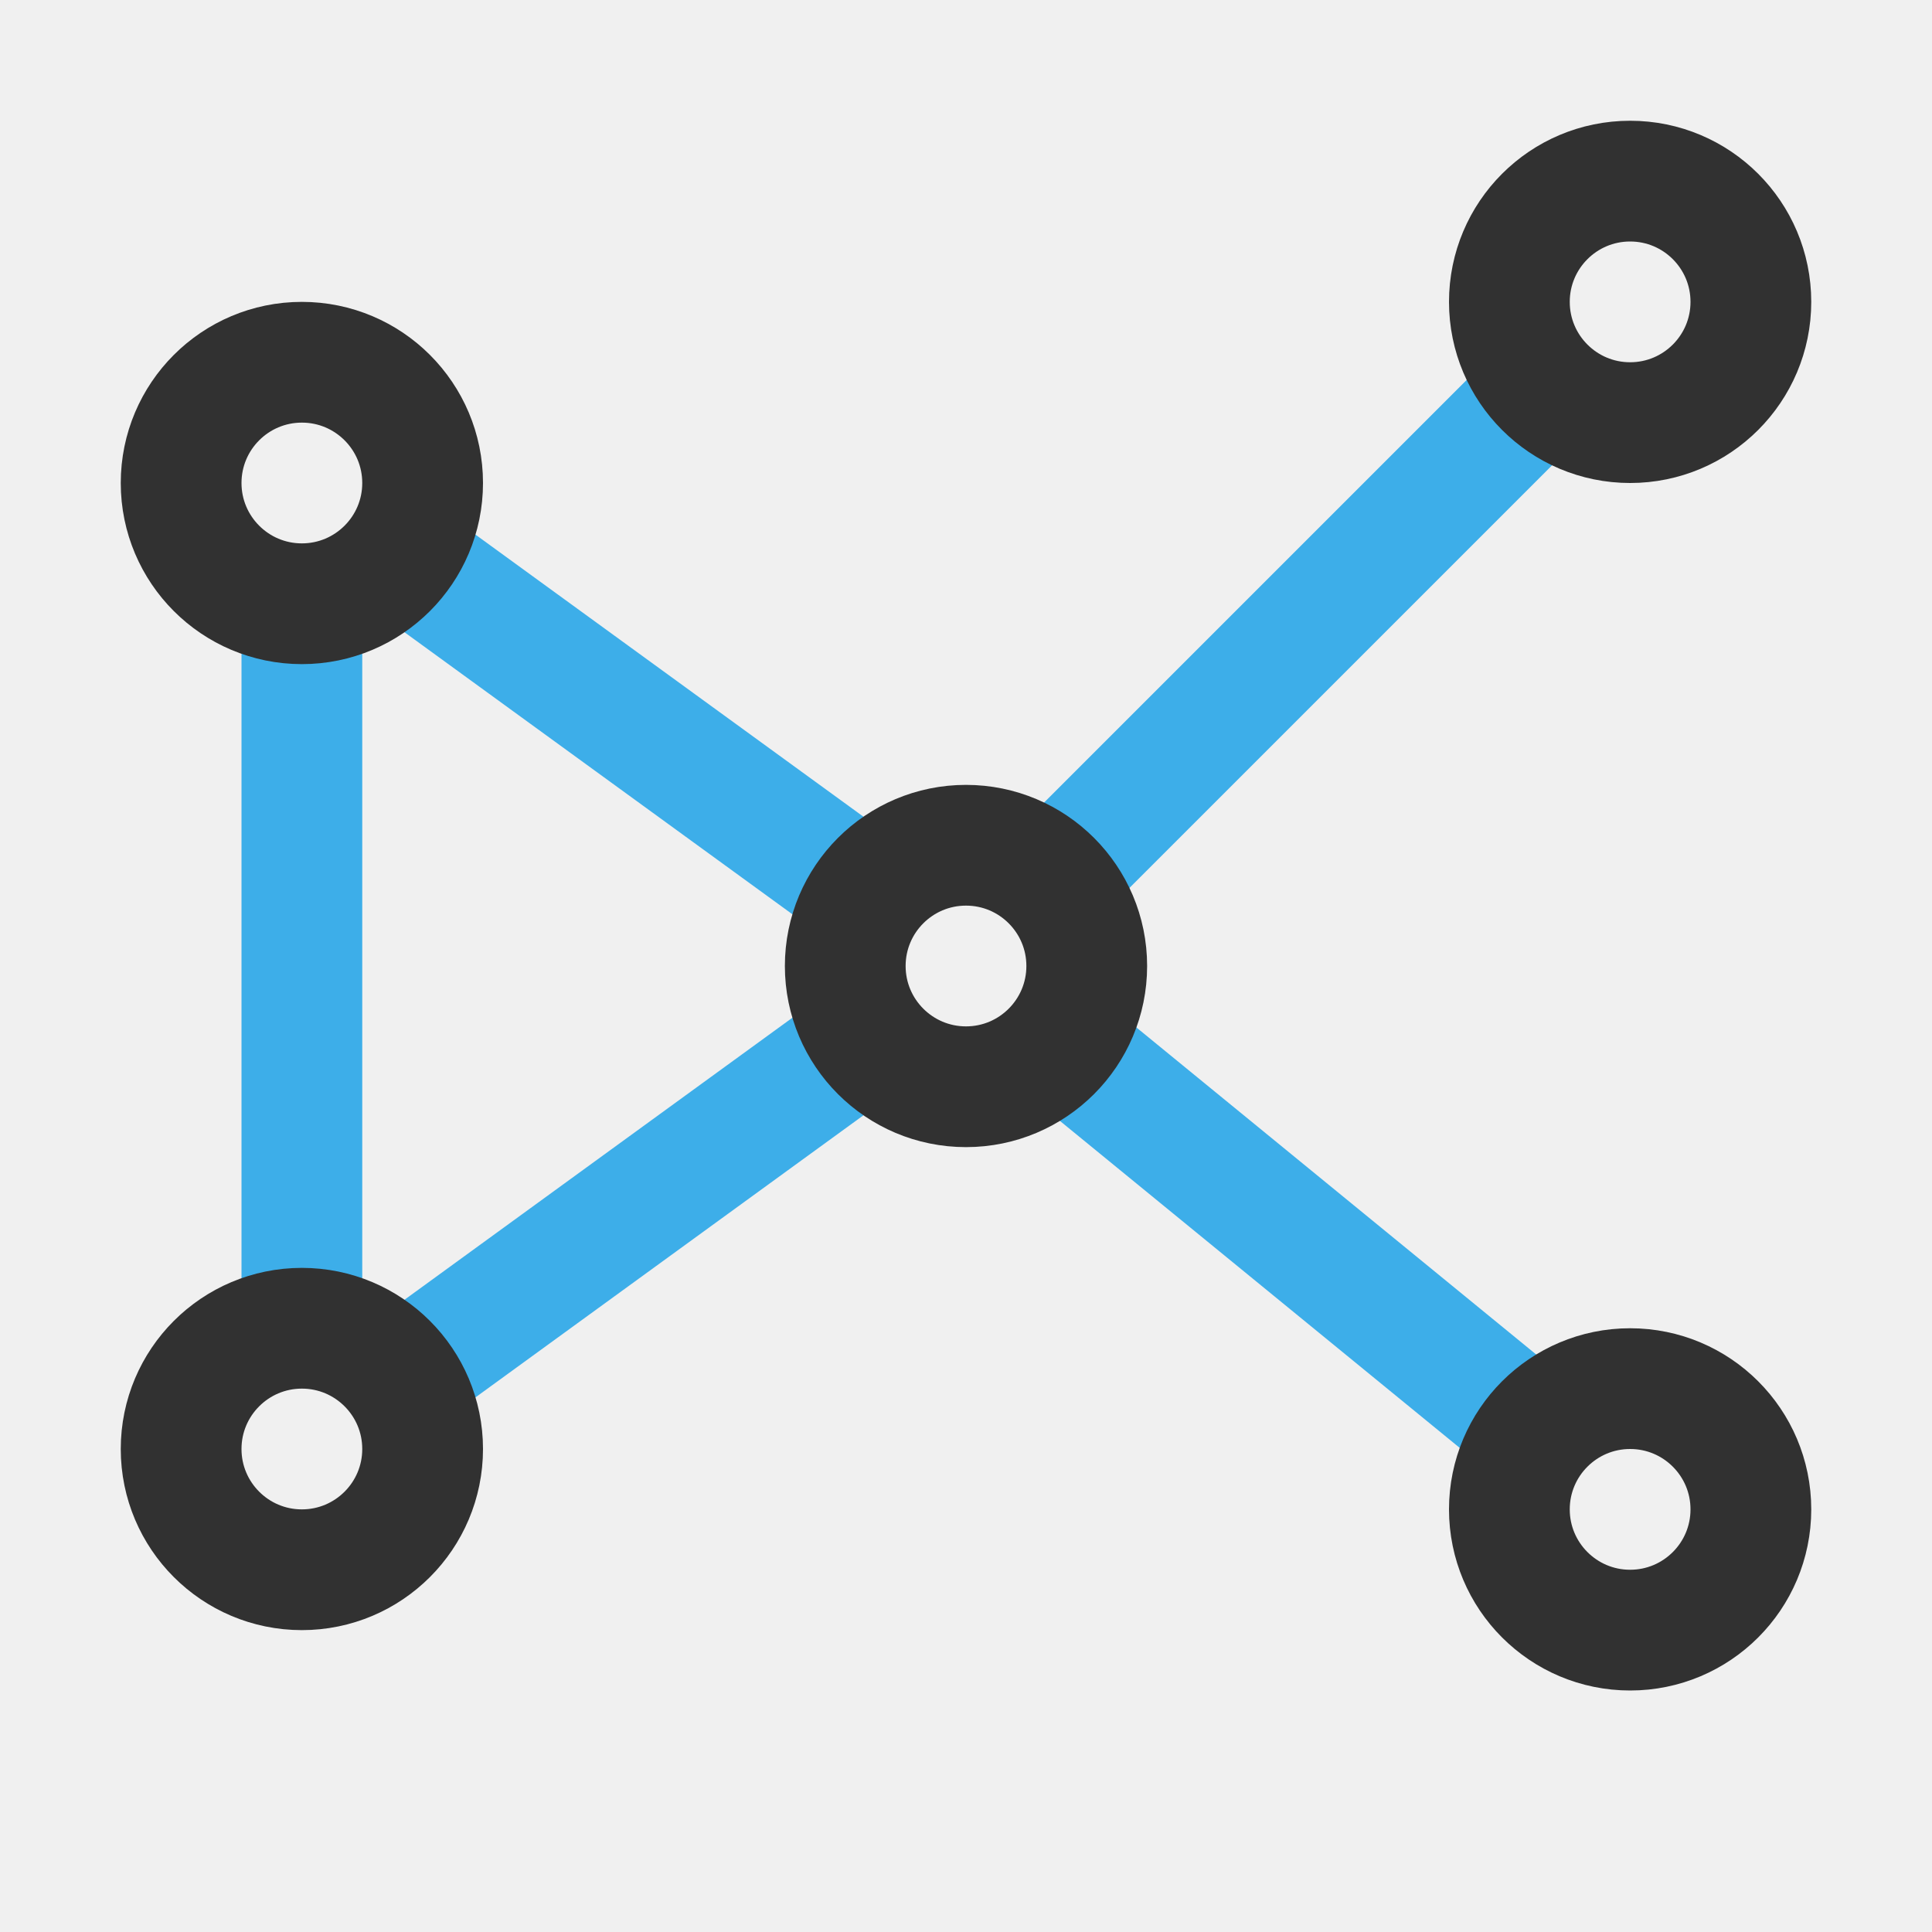
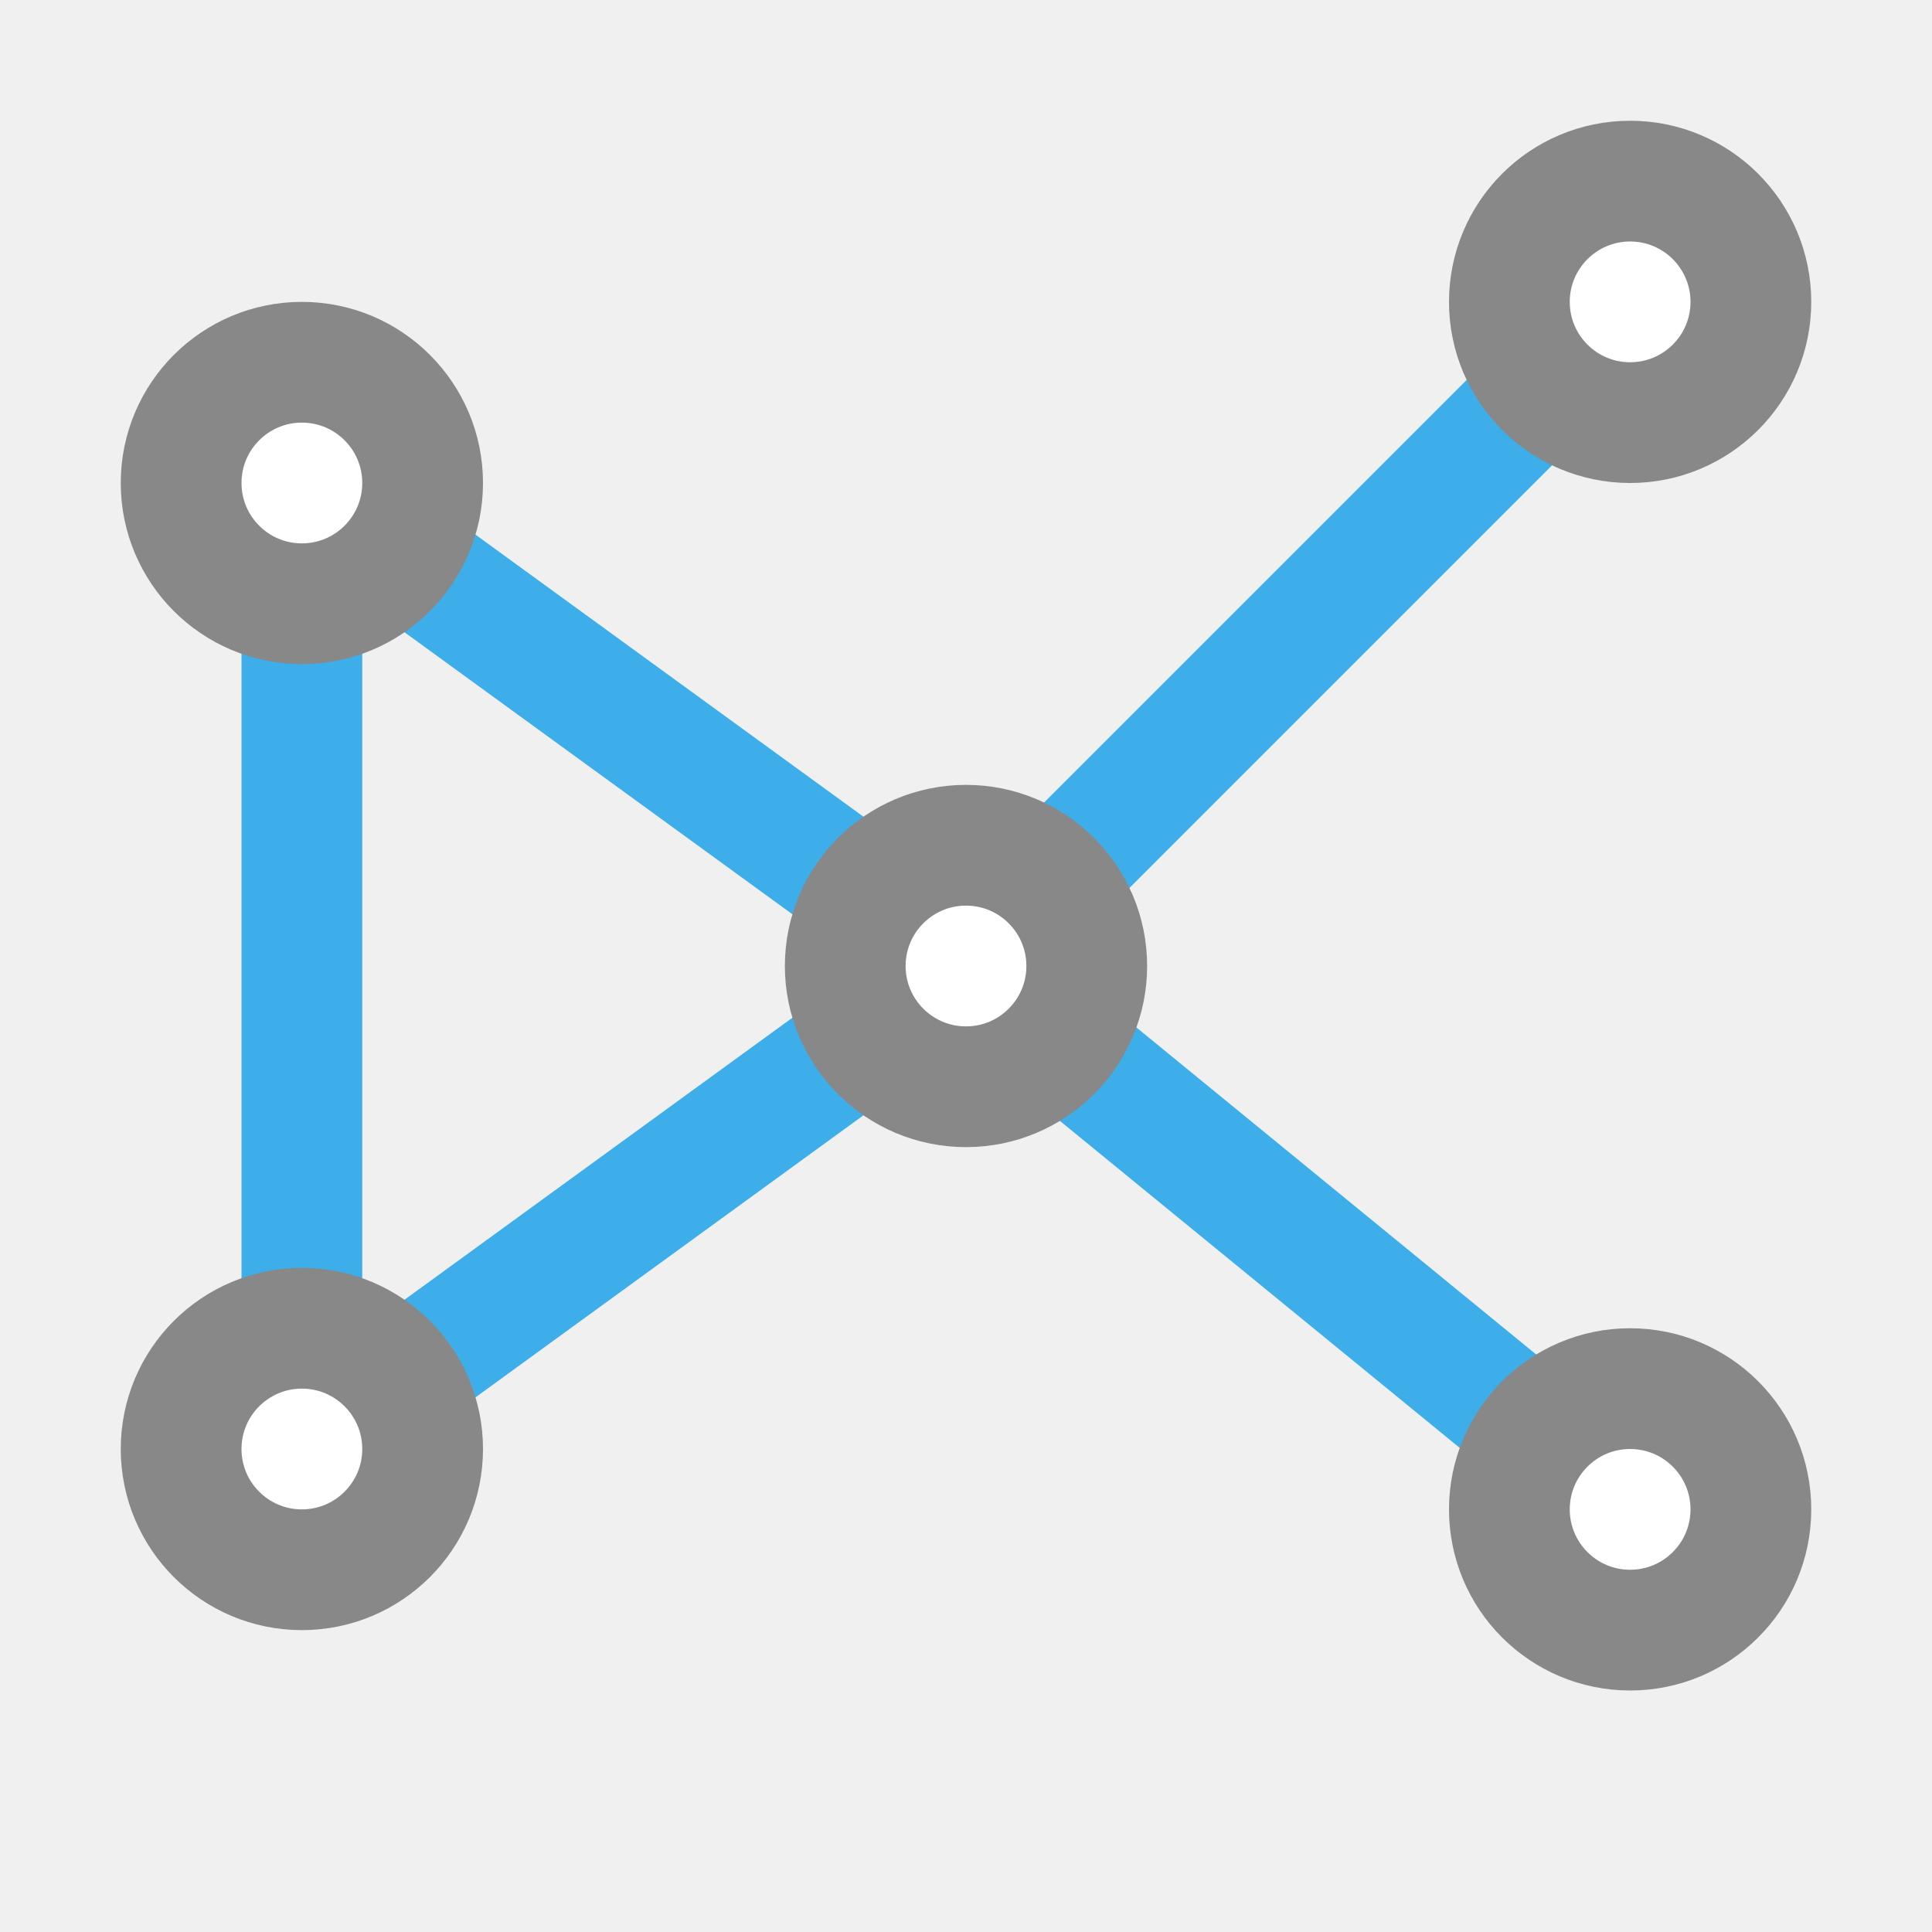
<svg xmlns="http://www.w3.org/2000/svg" viewBox="0 0 32 32">
  <path d="m 24.678 5.908 -7.77 7.77 c 0.646 0.255 1.159 0.768 1.414 1.414 l 7.77 -7.77 c -0.646 -0.255 -1.159 -0.768 -1.414 -1.414 z m -6.281 10.762 c -0.19 0.675 -0.654 1.232 -1.268 1.547 l 7.475 6.113 c 0.19 -0.674 0.653 -1.232 1.266 -1.547 z" style="visibility:visible;shape-rendering:auto;color-interpolation-filters:linearRGB;fill:#3daee9;opacity:1;image-rendering:auto;fill-opacity:1;text-rendering:auto;stroke:none;display:inline;color:#000;fill-rule:evenodd;color-rendering:auto;color-interpolation:sRGB" />
-   <rect width="12" height="2" style="fill:#3daee9;opacity:1;fill-opacity:1;stroke:none;fill-rule:nonzero" x="-22" y="4" transform="matrix(0 -1 1 0 0 0)" />
+   <rect width="12" transform="matrix(0 -1 1 0 0 0)" y="4" style="fill:#3daee9;opacity:1;fill-opacity:1;stroke:none;fill-rule:nonzero" x="-22" height="2" />
  <path d="m 7.438 23.463 c -0.153 -0.687 -0.593 -1.264 -1.184 -1.611 l 7.309 -5.314 c 0.153 0.687 0.593 1.264 1.184 1.611 z" style="visibility:visible;shape-rendering:auto;color-interpolation-filters:linearRGB;fill:#3daee9;opacity:1;image-rendering:auto;fill-opacity:1;text-rendering:auto;stroke:none;display:inline;color:#000;fill-rule:evenodd;color-rendering:auto;color-interpolation:sRGB" />
-   <circle style="stroke-dasharray:none;stroke-opacity:1;fill:none;opacity:1;stroke-miterlimit:4;stroke:#313131;stroke-linecap:butt;stroke-linejoin:miter;stroke-width:2;stroke-dashoffset:0" cx="5" cy="24" r="2" />
+   <circle r="2" cy="24" cx="5" style="stroke-dasharray:none;stroke-opacity:1;fill:#fff;opacity:1;stroke-miterlimit:4;fill-opacity:1;stroke:#888;stroke-linecap:butt;stroke-linejoin:miter;stroke-width:2;stroke-dashoffset:0" />
  <path d="m 7.438 8.537 c -0.153 0.687 -0.593 1.264 -1.184 1.611 l 7.309 5.314 c 0.153 -0.687 0.593 -1.264 1.184 -1.611 z" style="visibility:visible;shape-rendering:auto;color-interpolation-filters:linearRGB;fill:#3daee9;opacity:1;image-rendering:auto;fill-opacity:1;text-rendering:auto;stroke:none;display:inline;color:#000;fill-rule:evenodd;color-rendering:auto;color-interpolation:sRGB" />
-   <circle style="stroke-dasharray:none;stroke-opacity:1;fill:none;opacity:1;stroke-miterlimit:4;stroke:#313131;stroke-linecap:butt;stroke-linejoin:miter;stroke-width:2;stroke-dashoffset:0" cx="5" cy="8" r="2" />
-   <circle style="stroke-dasharray:none;stroke-opacity:1;fill:none;opacity:1;stroke-miterlimit:4;stroke:#313131;stroke-linecap:butt;stroke-linejoin:miter;stroke-width:2;stroke-dashoffset:0" cx="16" cy="16" r="2" />
-   <circle style="stroke-dasharray:none;stroke-opacity:1;fill:none;opacity:1;stroke-miterlimit:4;stroke:#313131;stroke-linecap:butt;stroke-linejoin:miter;stroke-width:2;stroke-dashoffset:0" cx="27" cy="5" r="2" />
-   <circle style="stroke-dasharray:none;stroke-opacity:1;fill:none;opacity:1;stroke-miterlimit:4;stroke:#313131;stroke-linecap:butt;stroke-linejoin:miter;stroke-width:2;stroke-dashoffset:0" cx="27" cy="25" r="2" />
+   <circle r="2" cy="8" cx="5" style="stroke-dasharray:none;stroke-opacity:1;fill:#fff;opacity:1;stroke-miterlimit:4;fill-opacity:1;stroke:#888;stroke-linecap:butt;stroke-linejoin:miter;stroke-width:2;stroke-dashoffset:0" />
+   <circle r="2" cy="16" cx="16" style="stroke-dasharray:none;stroke-opacity:1;fill:#fff;opacity:1;stroke-miterlimit:4;fill-opacity:1;stroke:#888;stroke-linecap:butt;stroke-linejoin:miter;stroke-width:2;stroke-dashoffset:0" />
+   <circle r="2" cy="5" cx="27" style="stroke-dasharray:none;stroke-opacity:1;fill:#fff;opacity:1;stroke-miterlimit:4;fill-opacity:1;stroke:#888;stroke-linecap:butt;stroke-linejoin:miter;stroke-width:2;stroke-dashoffset:0" />
+   <circle r="2" cy="25" cx="27" style="stroke-dasharray:none;stroke-opacity:1;fill:#fff;opacity:1;stroke-miterlimit:4;fill-opacity:1;stroke:#888;stroke-linecap:butt;stroke-linejoin:miter;stroke-width:2;stroke-dashoffset:0" />
</svg>
